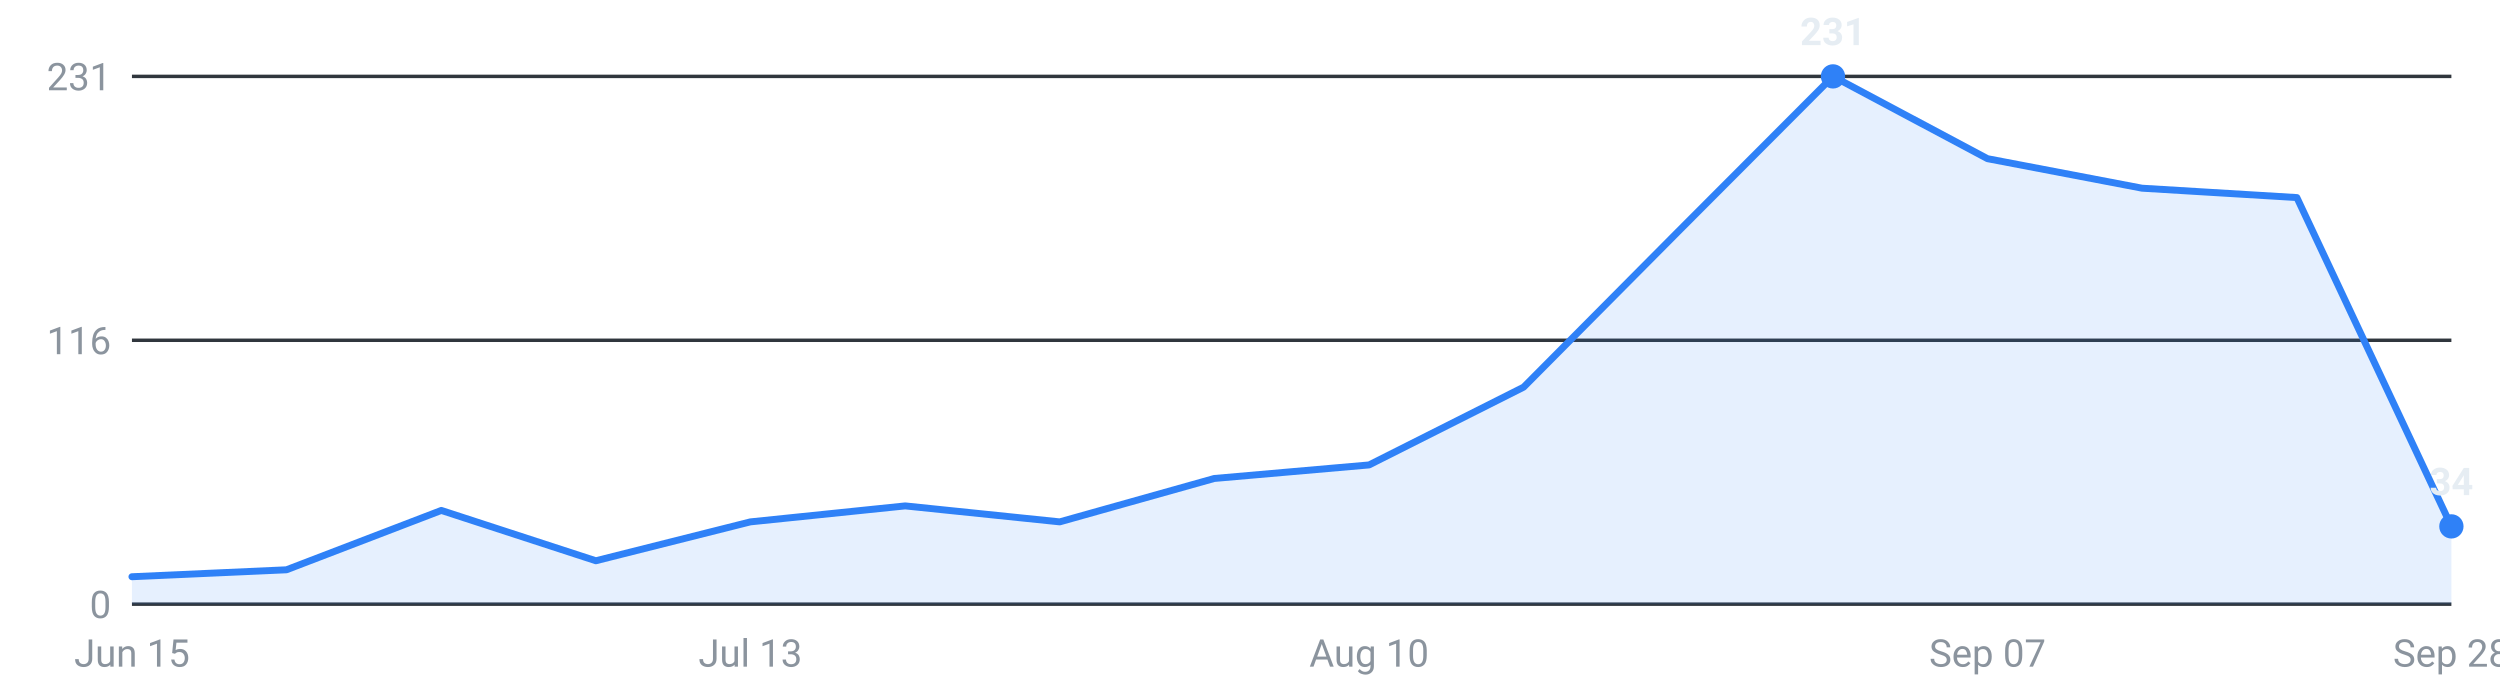
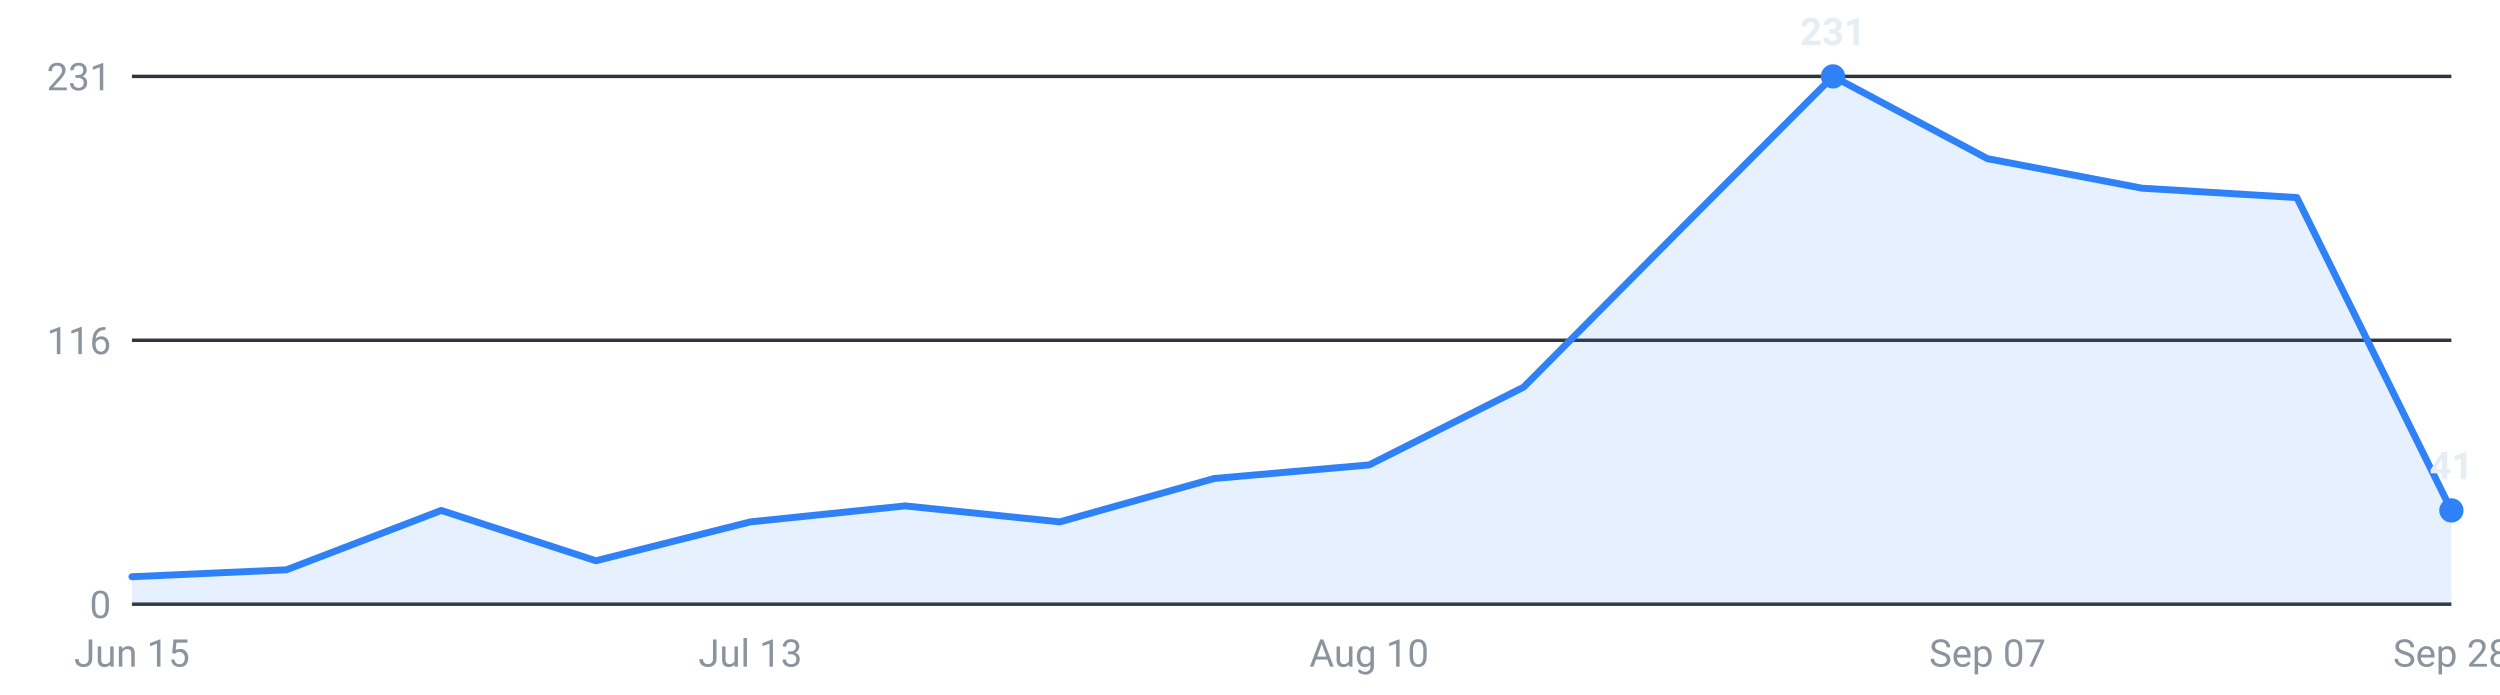
<svg xmlns="http://www.w3.org/2000/svg" viewBox="0 0 720 200" width="720" height="200" role="img" aria-label="Internships posted per week, last 16 weeks">
  <g font-family="-apple-system,Segoe UI,Roboto,sans-serif" font-size="11">
    <line x1="38" y1="174.0" x2="706" y2="174.0" stroke="#30363d" stroke-width="1" />
    <text x="32" y="178.0" text-anchor="end" fill="#8b949e">0</text>
    <line x1="38" y1="98.0" x2="706" y2="98.0" stroke="#30363d" stroke-width="1" />
    <text x="32" y="102.0" text-anchor="end" fill="#8b949e">116</text>
    <line x1="38" y1="22.0" x2="706" y2="22.0" stroke="#30363d" stroke-width="1" />
    <text x="32" y="26.0" text-anchor="end" fill="#8b949e">231</text>
-     <path d="M38.0,174 L38.0,166.1 L82.5,164.1 L127.1,147.0 L171.6,161.5 L216.1,150.3 L260.7,145.7 L305.2,150.3 L349.7,137.8 L394.3,133.9 L438.8,111.5 L483.3,66.7 L527.9,22.0 L572.4,45.7 L616.9,54.2 L661.5,56.9 L706.0,151.6 L706.0,174 Z" fill="#2f81f7" fill-opacity="0.12" />
-     <polyline points="38.0,166.1 82.5,164.1 127.1,147.0 171.6,161.5 216.1,150.3 260.7,145.7 305.2,150.3 349.7,137.8 394.3,133.9 438.8,111.5 483.3,66.7 527.9,22.0 572.4,45.7 616.9,54.2 661.5,56.9 706.0,151.6" fill="none" stroke="#2f81f7" stroke-width="2" stroke-linejoin="round" stroke-linecap="round" />
+     <path d="M38.0,174 L38.0,166.1 L82.5,164.1 L127.1,147.0 L171.6,161.5 L216.1,150.3 L260.7,145.7 L305.2,150.3 L349.7,137.8 L394.3,133.9 L438.8,111.5 L483.3,66.7 L527.9,22.0 L572.4,45.7 L616.9,54.2 L661.5,56.9 L706.0,147.0 L706.0,174 Z" fill="#2f81f7" fill-opacity="0.12" />
+     <polyline points="38.0,166.1 82.5,164.1 127.1,147.0 171.6,161.5 216.1,150.3 260.7,145.7 305.2,150.3 349.7,137.8 394.3,133.9 438.8,111.5 483.3,66.7 527.9,22.0 572.4,45.7 616.9,54.2 661.5,56.9 706.0,147.0" fill="none" stroke="#2f81f7" stroke-width="2" stroke-linejoin="round" stroke-linecap="round" />
    <circle cx="527.9" cy="22.0" r="3.5" fill="#2f81f7" />
    <text x="527.9" y="13.0" text-anchor="middle" fill="#e6edf3" font-weight="600">231</text>
-     <circle cx="706.0" cy="151.6" r="3.5" fill="#2f81f7" />
-     <text x="706.0" y="142.6" text-anchor="middle" fill="#e6edf3" font-weight="600">34</text>
+     <circle cx="706.0" cy="147.0" r="3.5" fill="#2f81f7" />
+     <text x="706.0" y="138.0" text-anchor="middle" fill="#e6edf3" font-weight="600">41</text>
    <text x="38.0" y="192" text-anchor="middle" fill="#8b949e">Jun 15</text>
    <text x="216.1" y="192" text-anchor="middle" fill="#8b949e">Jul 13</text>
    <text x="394.3" y="192" text-anchor="middle" fill="#8b949e">Aug 10</text>
    <text x="572.4" y="192" text-anchor="middle" fill="#8b949e">Sep 07</text>
    <text x="706.0" y="192" text-anchor="middle" fill="#8b949e">Sep 28</text>
  </g>
</svg>
